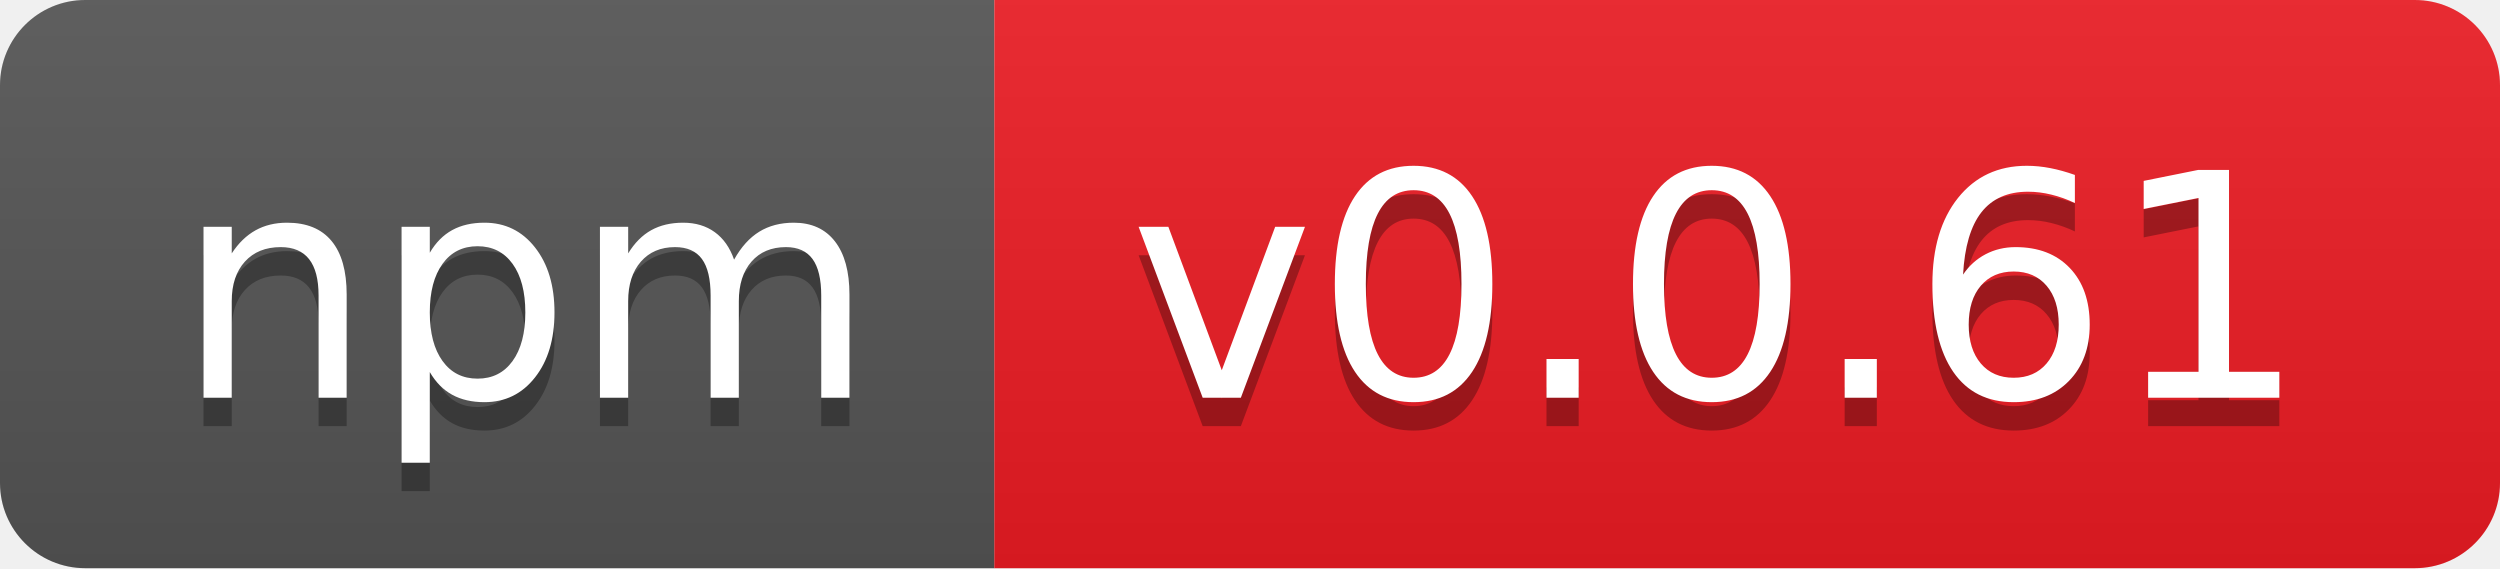
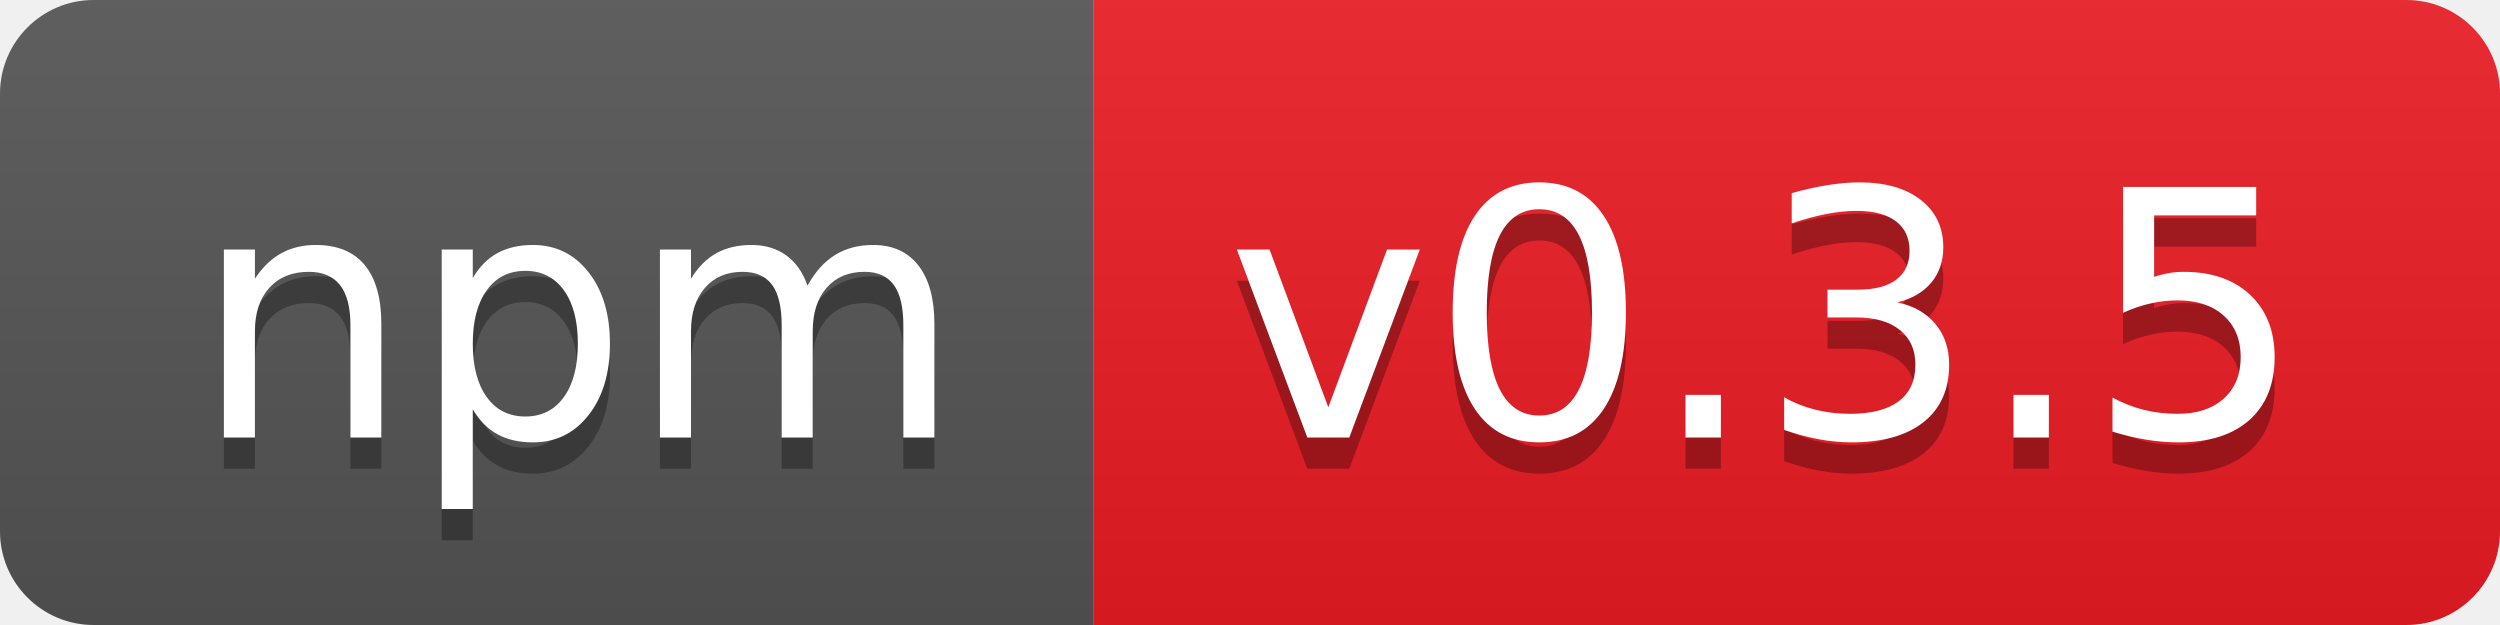
- <svg xmlns="http://www.w3.org/2000/svg" width="88" height="20" role="img" aria-label="npm: v0.0.61">
+ <svg xmlns="http://www.w3.org/2000/svg" width="80" height="20" role="img" aria-label="npm: v0.3.5">
  <linearGradient id="s" x2="0" y2="100%">
    <stop offset="0" stop-color="#bbb" stop-opacity=".1" />
    <stop offset="1" stop-opacity=".1" />
  </linearGradient>
  <clipPath id="r">
-     <rect width="88" height="20" rx="3" fill="#fff" />
+     <rect width="80" height="20" rx="3" fill="#fff" />
  </clipPath>
  <g clip-path="url(#r)">
    <rect width="35" height="20" fill="#555" />
-     <rect x="35" width="53" height="20" fill="#ed1c24" />
-     <rect width="88" height="20" fill="url(#s)" />
+     <rect x="35" width="45" height="20" fill="#ed1c24" />
+     <rect width="80" height="20" fill="url(#s)" />
  </g>
  <g fill="#fff" text-anchor="middle" font-family="Verdana,Geneva,DejaVu Sans,sans-serif" text-rendering="geometricPrecision" font-size="110">
    <text aria-hidden="true" x="185" y="150" fill="#010101" fill-opacity=".3" transform="scale(.1)" textLength="250">npm</text>
    <text x="185" y="140" transform="scale(.1)" fill="#fff" textLength="250">npm</text>
-     <text aria-hidden="true" x="605" y="150" fill="#010101" fill-opacity=".3" transform="scale(.1)" textLength="430">v0.0.61</text>
-     <text x="605" y="140" transform="scale(.1)" fill="#fff" textLength="430">v0.0.61</text>
+     <text aria-hidden="true" x="565" y="150" fill="#010101" fill-opacity=".3" transform="scale(.1)" textLength="350">v0.3.5</text>
+     <text x="565" y="140" transform="scale(.1)" fill="#fff" textLength="350">v0.3.5</text>
  </g>
</svg>
